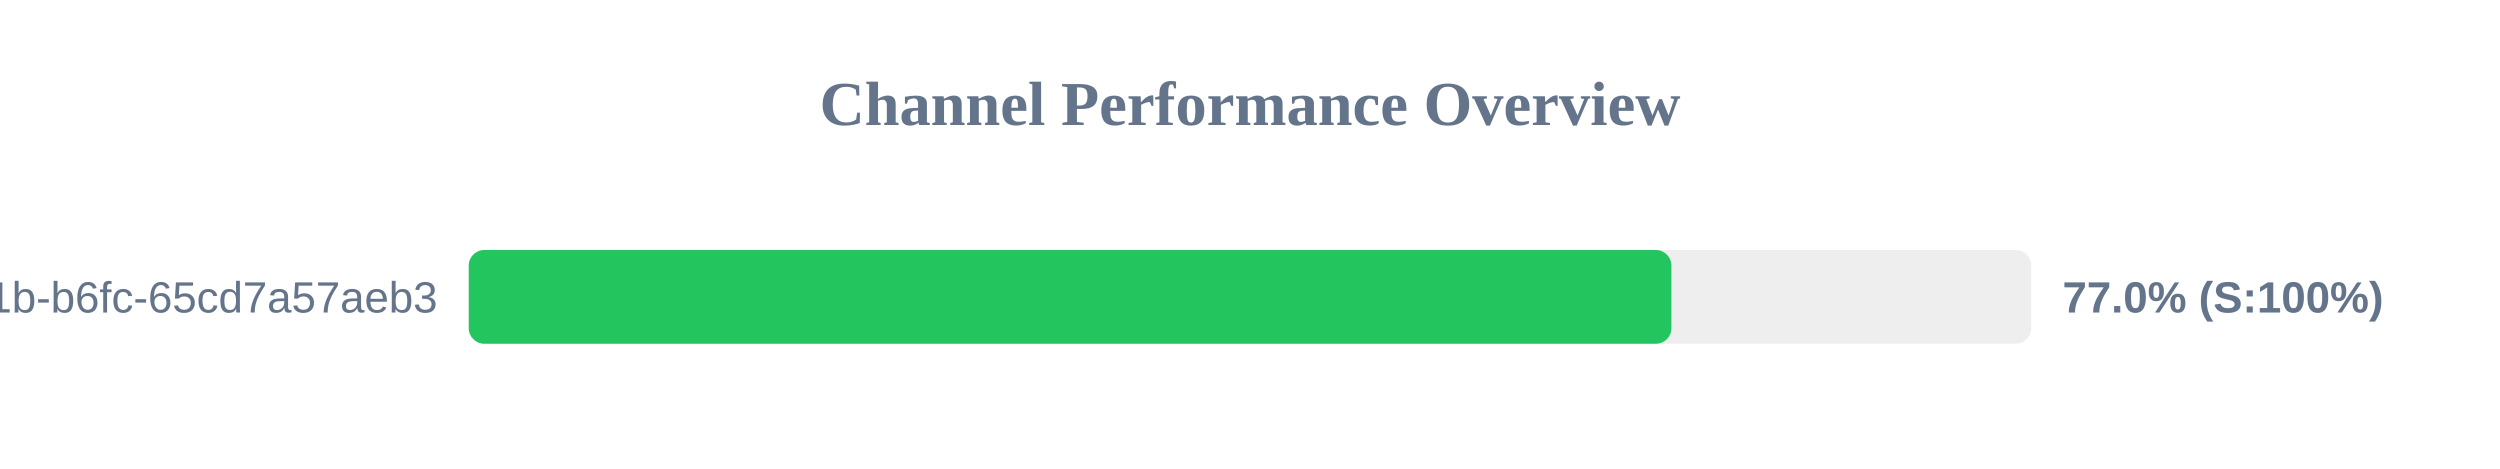
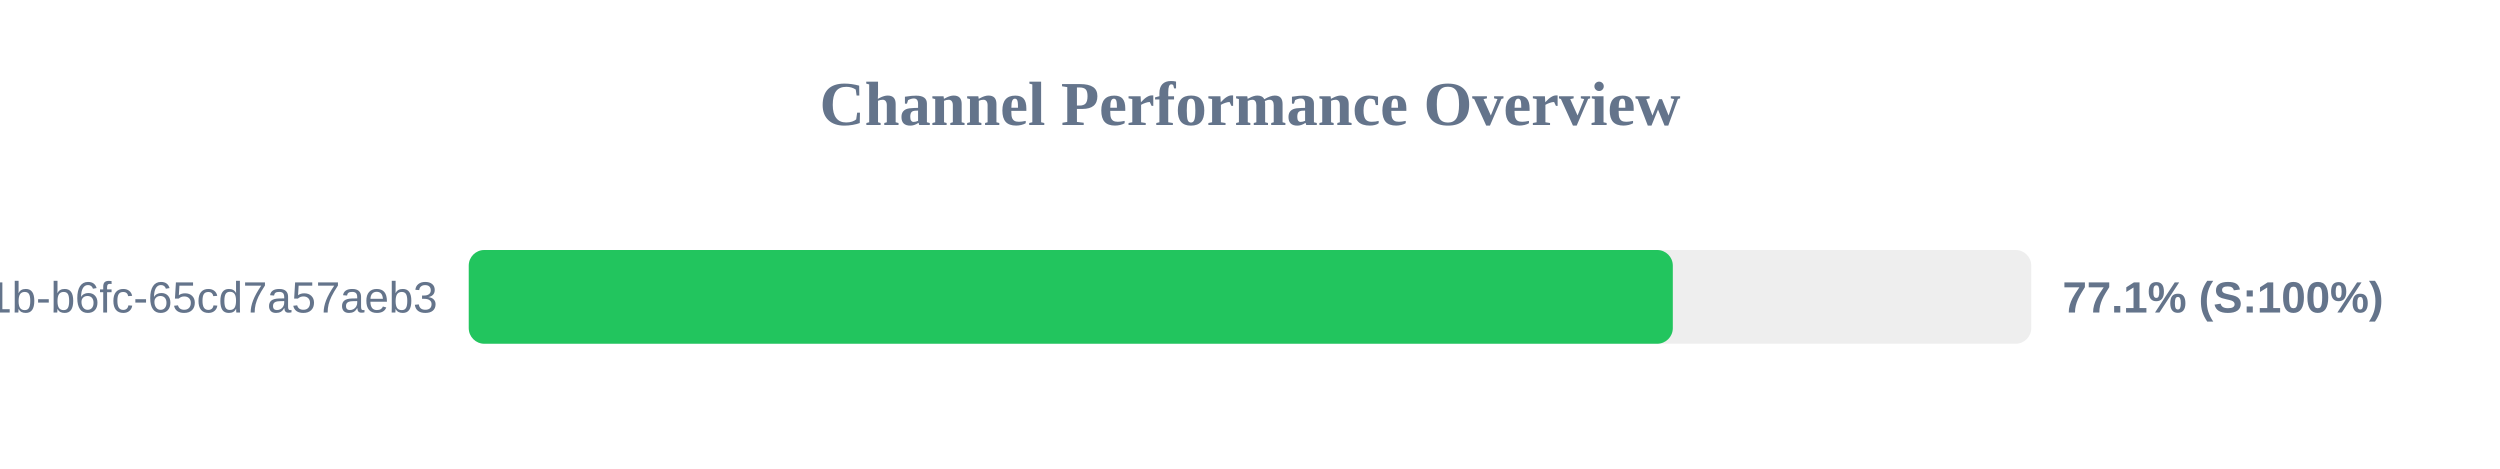
<svg xmlns="http://www.w3.org/2000/svg" width="800" height="150" version="1.1">
  <style>
        .row { font: 14px Arial; fill: #64748b; }
        .score { font: bold 14px Arial; fill: #64748b; }
    </style>
  <text x="400" y="40" text-anchor="middle" font-size="20px" font-weight="bold" fill="#64748b">Channel Performance Overview</text>
  <rect x="150" y="80" width="500" height="30" fill="#eee" rx="5" />
-   <rect x="150" y="80" width="384.85" height="30" fill="#22c55e" rx="5" />
+   <rect x="150" y="80" width="385.3" height="30" fill="#22c55e" rx="5" />
  <text x="140" y="100" text-anchor="end" class="row">?uuid=9c859345-959f-491b-b6fc-65cd7a57aeb3</text>
-   <text x="660" y="100" text-anchor="start" class="score">77.0% (S:100%)</text>
+   <text x="660" y="100" text-anchor="start" class="score">77.1% (S:100%)</text>
</svg>
